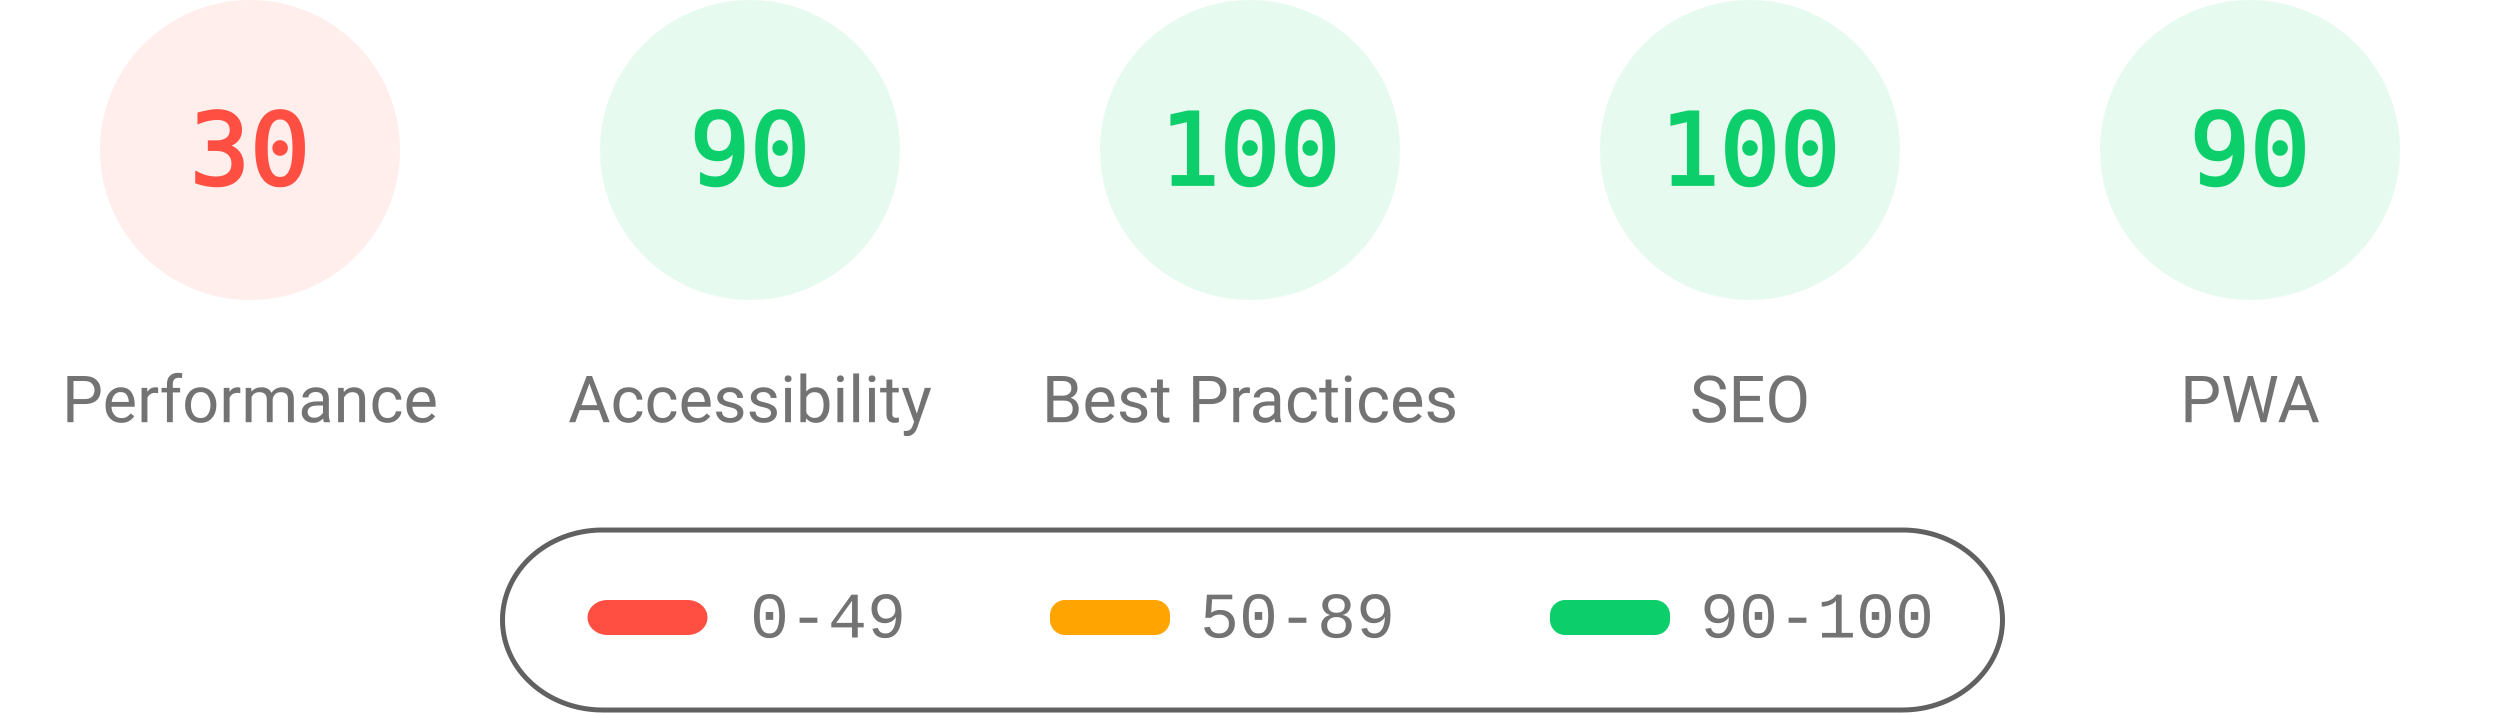
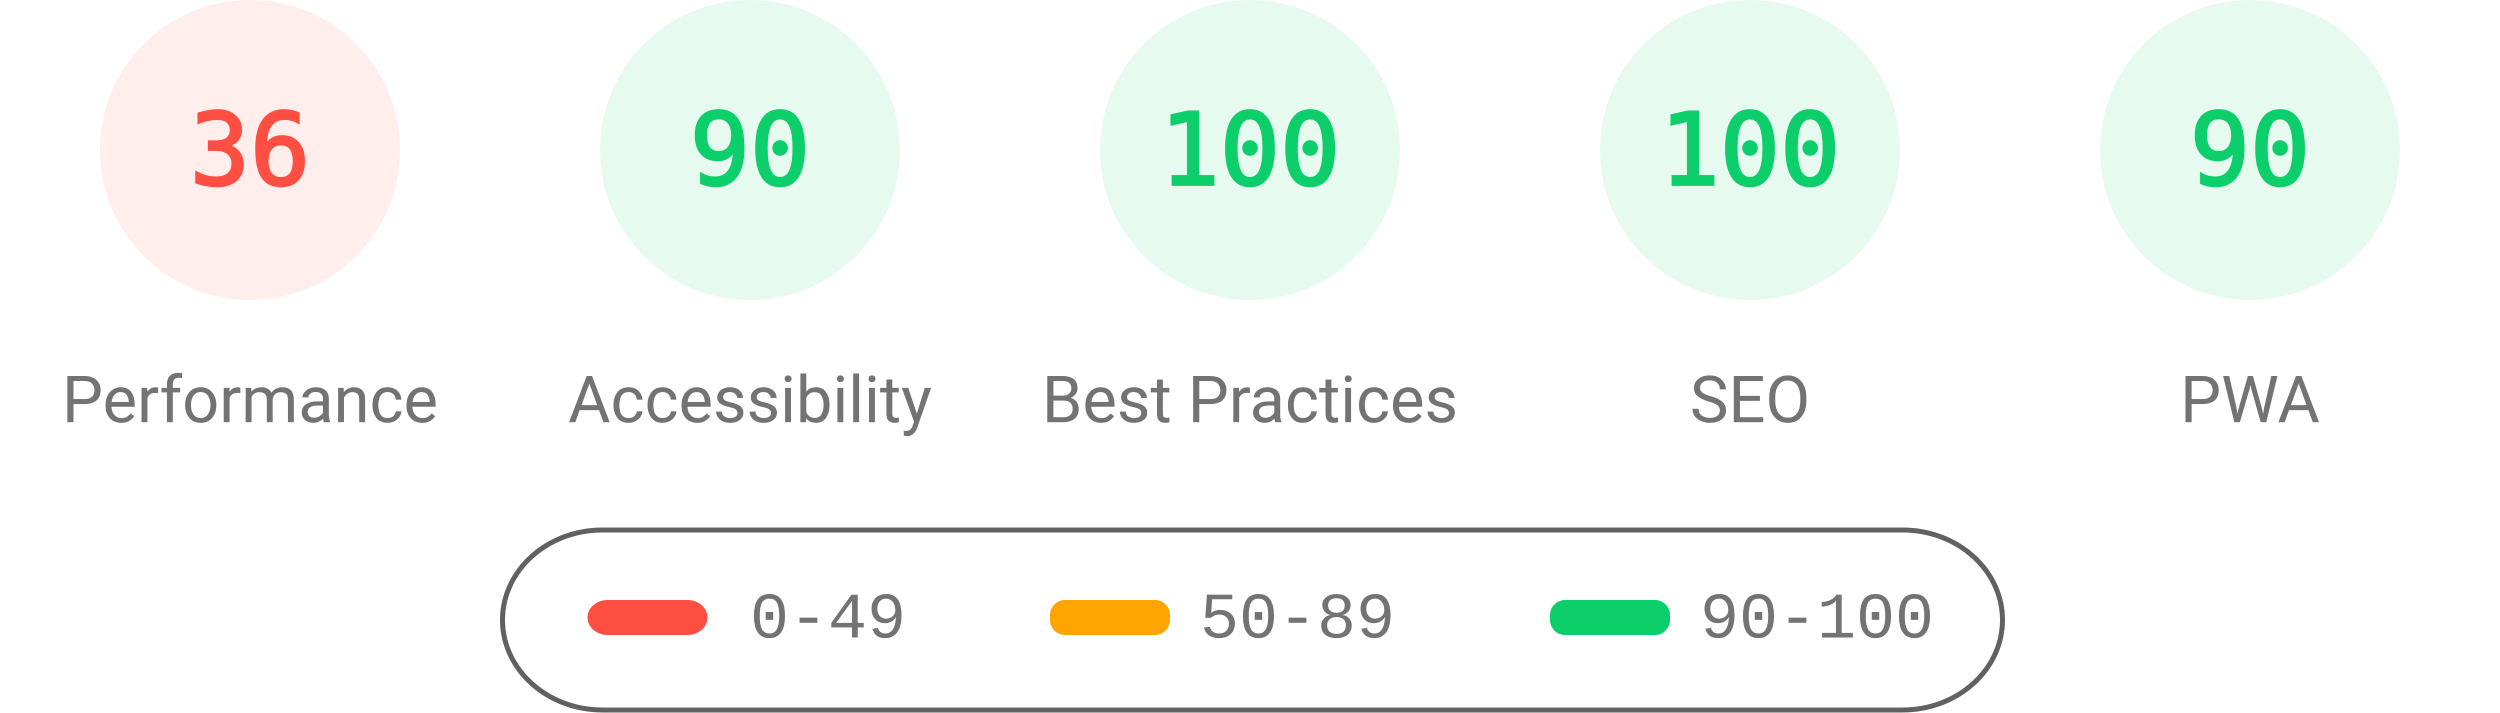
<svg xmlns="http://www.w3.org/2000/svg" fill="none" width="1000" height="285">
  <style>.gauge-base{opacity:.1}.gauge-arc{fill:none;animation-delay:250ms;stroke-linecap:round;transform:rotate(-90deg);transform-origin:100px 60px;animation:load-gauge 1s ease forwards}.guage-text{font-size:40px;font-family:monospace;text-align:center}.guage-red{color:#ff4e42;fill:#ff4e42;stroke:#ff4e42}.guage-orange{color:#ffa400;fill:#ffa400;stroke:#ffa400}.guage-green{color:#0cce6b;fill:#0cce6b;stroke:#0cce6b}.guage-undefined{color:#5c5c5c;fill:#5c5c5c;stroke:#5c5c5c}.guage-title{color:#737373;fill:#737373;stroke:none;font-size:26px;line-height:26px;font-family:Roboto,Halvetica,Arial,sans-serif}@keyframes load-gauge{from{stroke-dasharray:0 352.858}}</style>
  <svg class="guage-div guage-perf guage-red" viewBox="0 0 200 200" width="200" height="200">
    <circle class="gauge-base" r="56" cx="100" cy="60" stroke-width="8" />
-     <circle class="gauge-arc guage-arc-1" r="56" cx="100" cy="60" stroke-width="8" style="stroke-dasharray:105.557,351.858" />
-     <text class="guage-text" x="100" y="60" alignment-baseline="central" dominant-baseline="central" text-anchor="middle">30</text>
+     <circle class="gauge-arc guage-arc-1" r="56" cx="100" cy="60" stroke-width="8" style="stroke-dasharray:126.669,351.858" />
+     <text class="guage-text" x="100" y="60" alignment-baseline="central" dominant-baseline="central" text-anchor="middle">36</text>
    <text class="guage-title" x="100" y="160" alignment-baseline="central" dominant-baseline="central" text-anchor="middle">Performance</text>
  </svg>
  <svg class="guage-div guage-acc guage-green" viewBox="0 0 200 200" width="200" height="200" x="200">
    <circle class="gauge-base" r="56" cx="100" cy="60" stroke-width="8" />
    <circle class="gauge-arc guage-arc-2" r="56" cx="100" cy="60" stroke-width="8" style="stroke-dasharray:316.672,351.858" />
    <text class="guage-text" x="100" y="60" alignment-baseline="central" dominant-baseline="central" text-anchor="middle">90</text>
    <text class="guage-title" x="100" y="160" alignment-baseline="central" dominant-baseline="central" text-anchor="middle">Accessibility</text>
  </svg>
  <svg class="guage-div guage-best guage-green" viewBox="0 0 200 200" width="200" height="200" x="400">
    <circle class="gauge-base" r="56" cx="100" cy="60" stroke-width="8" />
    <circle class="gauge-arc guage-arc-3" r="56" cx="100" cy="60" stroke-width="8" style="stroke-dasharray:351.858,351.858" />
    <text class="guage-text" x="100" y="60" alignment-baseline="central" dominant-baseline="central" text-anchor="middle">100</text>
    <text class="guage-title" x="100" y="160" alignment-baseline="central" dominant-baseline="central" text-anchor="middle">Best Practices</text>
  </svg>
  <svg class="guage-div guage-seo guage-green" viewBox="0 0 200 200" width="200" height="200" x="600">
    <circle class="gauge-base" r="56" cx="100" cy="60" stroke-width="8" />
    <circle class="gauge-arc guage-arc-4" r="56" cx="100" cy="60" stroke-width="8" style="stroke-dasharray:351.858,351.858" />
    <text class="guage-text" x="100" y="60" alignment-baseline="central" dominant-baseline="central" text-anchor="middle">100</text>
    <text class="guage-title" x="100" y="160" alignment-baseline="central" dominant-baseline="central" text-anchor="middle">SEO</text>
  </svg>
  <svg class="guage-div guage-pwa guage-green" viewBox="0 0 200 200" width="200" height="200" x="800">
    <circle class="gauge-base" r="56" cx="100" cy="60" stroke-width="8" />
    <circle class="gauge-arc guage-arc-4" r="56" cx="100" cy="60" stroke-width="8" style="stroke-dasharray:316.672,351.858" />
    <text class="guage-text" x="100" y="60" alignment-baseline="central" dominant-baseline="central" text-anchor="middle">90</text>
    <text class="guage-title" x="100" y="160" alignment-baseline="central" dominant-baseline="central" text-anchor="middle">PWA</text>
  </svg>
  <svg width="604" height="76" x="200" y="210">
    <path fill="none" id="canvas_background" d="M-1-1h604v80H-1z" />
    <rect fill-opacity="0" stroke="#616161" stroke-width="2" rx="40" id="svg_2" height="72" width="600" y="2" x="1" fill="#000" />
    <rect stroke="#000" rx="8" id="svg_3" height="14" width="48" y="30" x="35" stroke-opacity="null" stroke-width="0" fill="#ff4e42" />
    <rect stroke="#000" rx="6" id="svg_4" height="14" width="48" y="30" x="220" stroke-opacity="null" stroke-width="0" fill="#ffa400" />
    <rect stroke="#000" rx="6" id="svg_5" height="14" width="48" y="30" x="420" stroke-opacity="null" stroke-width="0" fill="#0cce6b" />
    <text xml:space="preserve" text-anchor="start" font-family="'Courier New', Courier, monospace" font-size="26" id="svg_6" y="45" x="100" stroke-opacity="null" stroke-width="0" stroke="#000" fill="#737373">0-49</text>
    <text xml:space="preserve" text-anchor="start" font-family="'Courier New', Courier, monospace" font-size="26" id="svg_7" y="45" x="280" stroke-opacity="null" stroke-width="0" stroke="#000" fill="#737373">50-89</text>
    <text xml:space="preserve" text-anchor="start" font-family="'Courier New', Courier, monospace" font-size="26" id="svg_8" y="45" x="480" stroke-opacity="null" stroke-width="0" stroke="#000" fill="#737373">90-100</text>
  </svg>
</svg>
